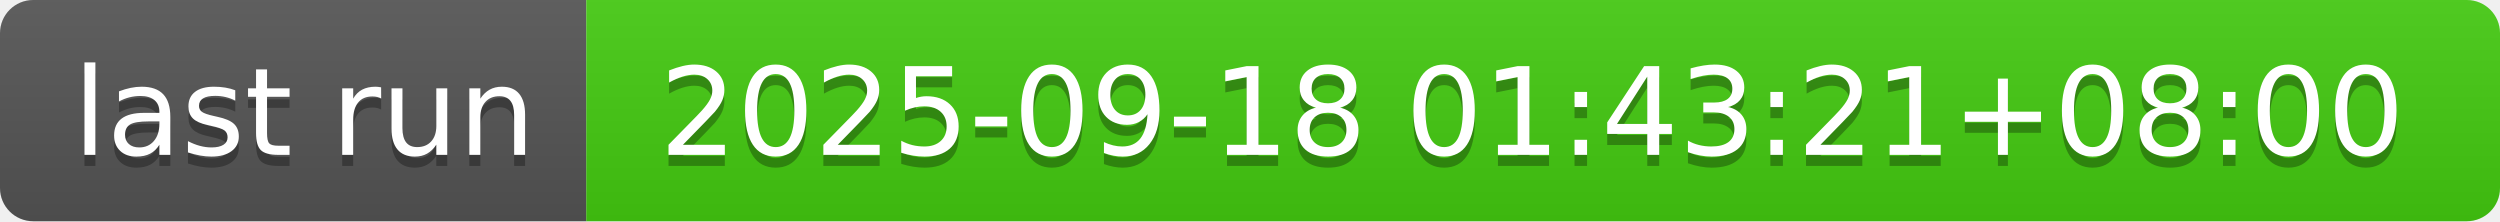
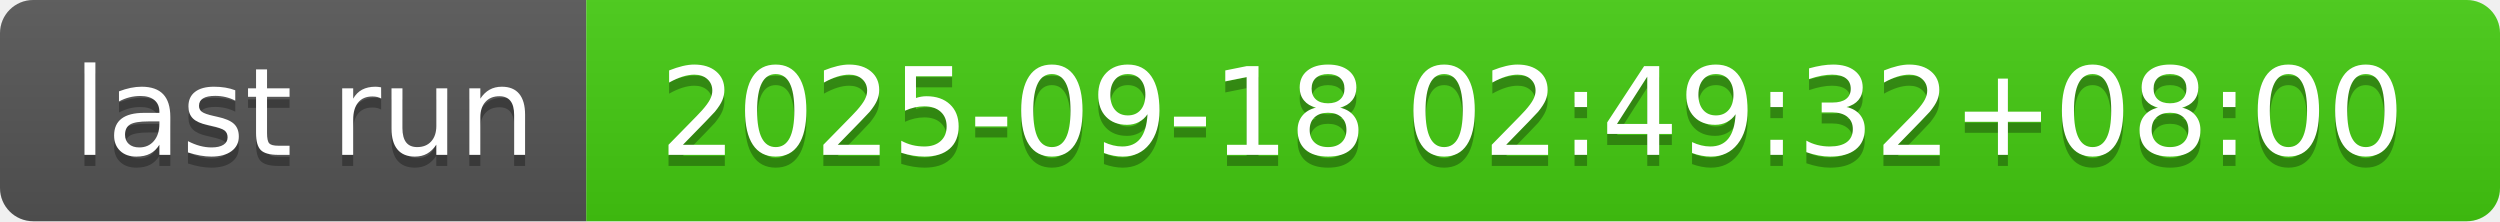
- <svg xmlns="http://www.w3.org/2000/svg" width="226" height="20" role="img" aria-label="last run: 2025-09-18 01:43:21+08:00">
+ <svg xmlns="http://www.w3.org/2000/svg" width="226" height="20" role="img" aria-label="last run: 2025-09-18 02:49:32+08:00">
  <linearGradient id="s" x2="0" y2="100%">
    <stop offset="0" stop-color="#bbb" stop-opacity=".1" />
    <stop offset="1" stop-opacity=".1" />
  </linearGradient>
  <clipPath id="r">
    <rect width="226" height="20" rx="3" fill="#fff" />
  </clipPath>
  <g clip-path="url(#r)">
    <rect width="53" height="20" fill="#555" />
    <rect x="53" width="173" height="20" fill="#4c1" />
    <rect width="226" height="20" fill="url(#s)" />
  </g>
  <g fill="#fff" text-anchor="middle" font-family="Verdana,Geneva,DejaVu Sans,sans-serif" text-rendering="geometricPrecision" font-size="110">
    <text aria-hidden="true" x="275" y="150" fill="#010101" fill-opacity=".3" transform="scale(.1)" textLength="430">last run</text>
    <text x="275" y="140" transform="scale(.1)" fill="#fff" textLength="430">last run</text>
-     <text aria-hidden="true" x="1385" y="150" fill="#010101" fill-opacity=".3" transform="scale(.1)" textLength="1630">2025-09-18 01:43:21+08:00</text>
-     <text x="1385" y="140" transform="scale(.1)" fill="#fff" textLength="1630">2025-09-18 01:43:21+08:00</text>
+     <text aria-hidden="true" x="1385" y="150" fill="#010101" fill-opacity=".3" transform="scale(.1)" textLength="1630">2025-09-18 02:49:32+08:00</text>
+     <text x="1385" y="140" transform="scale(.1)" fill="#fff" textLength="1630">2025-09-18 02:49:32+08:00</text>
  </g>
</svg>
